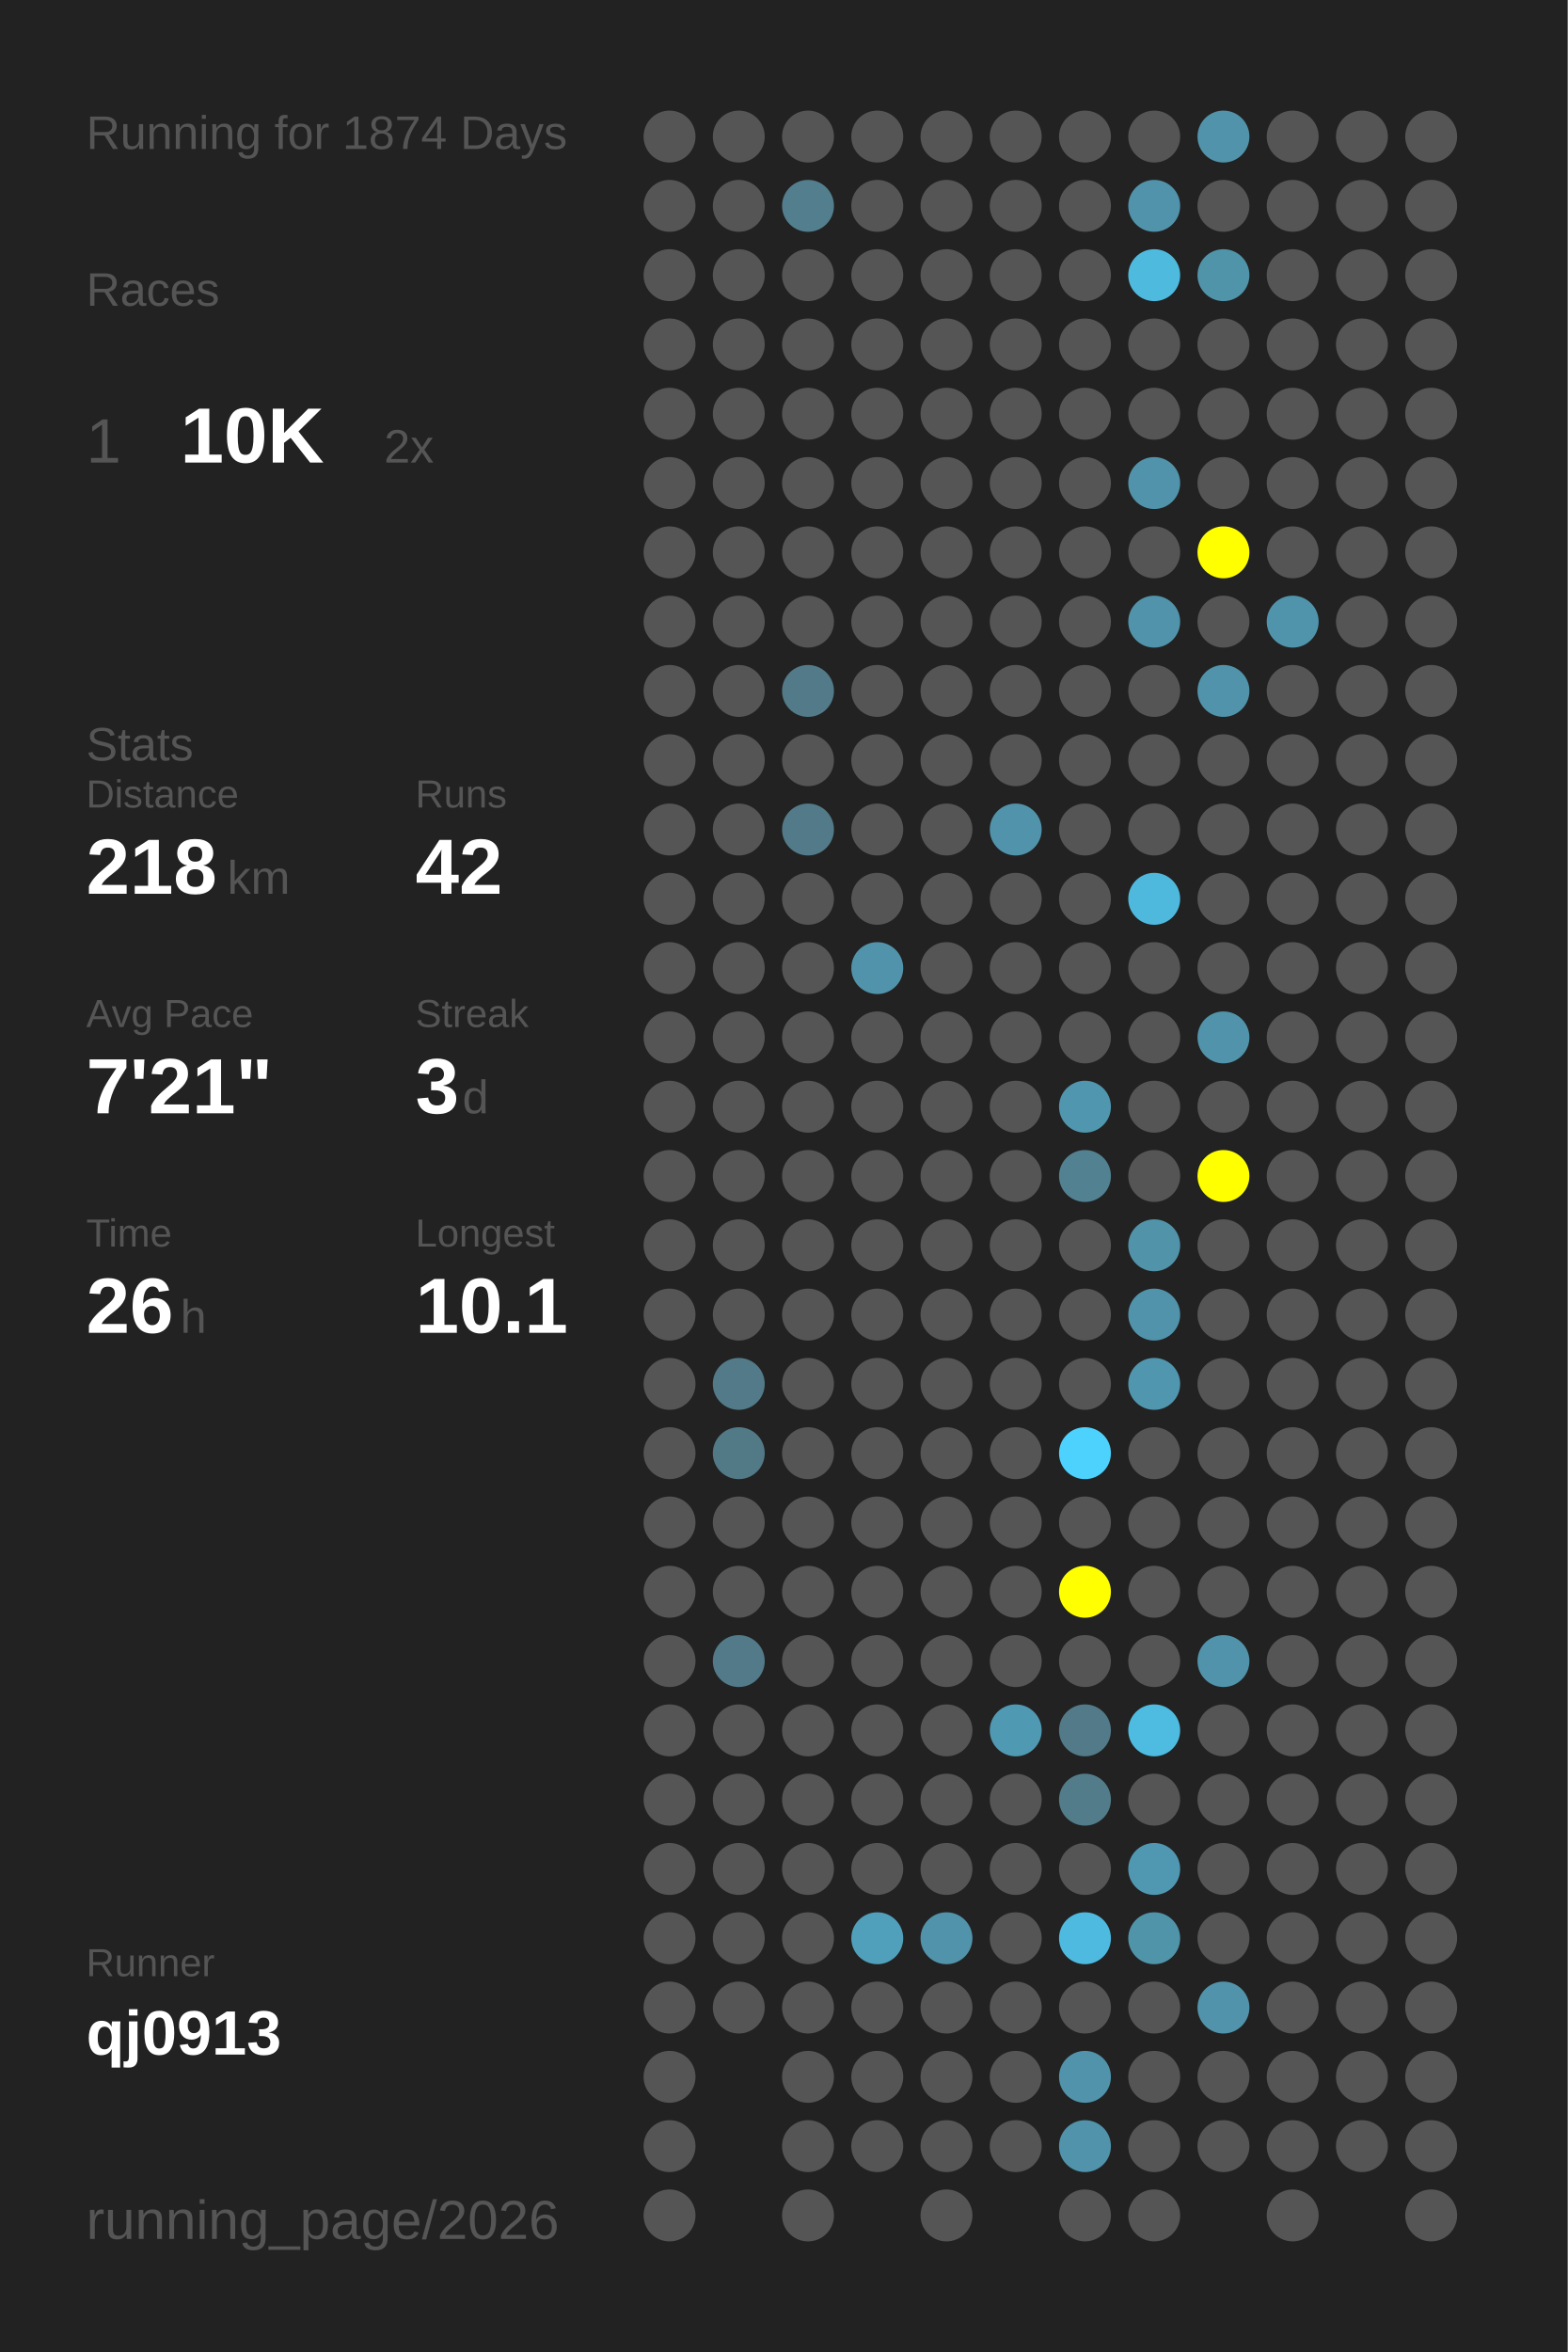
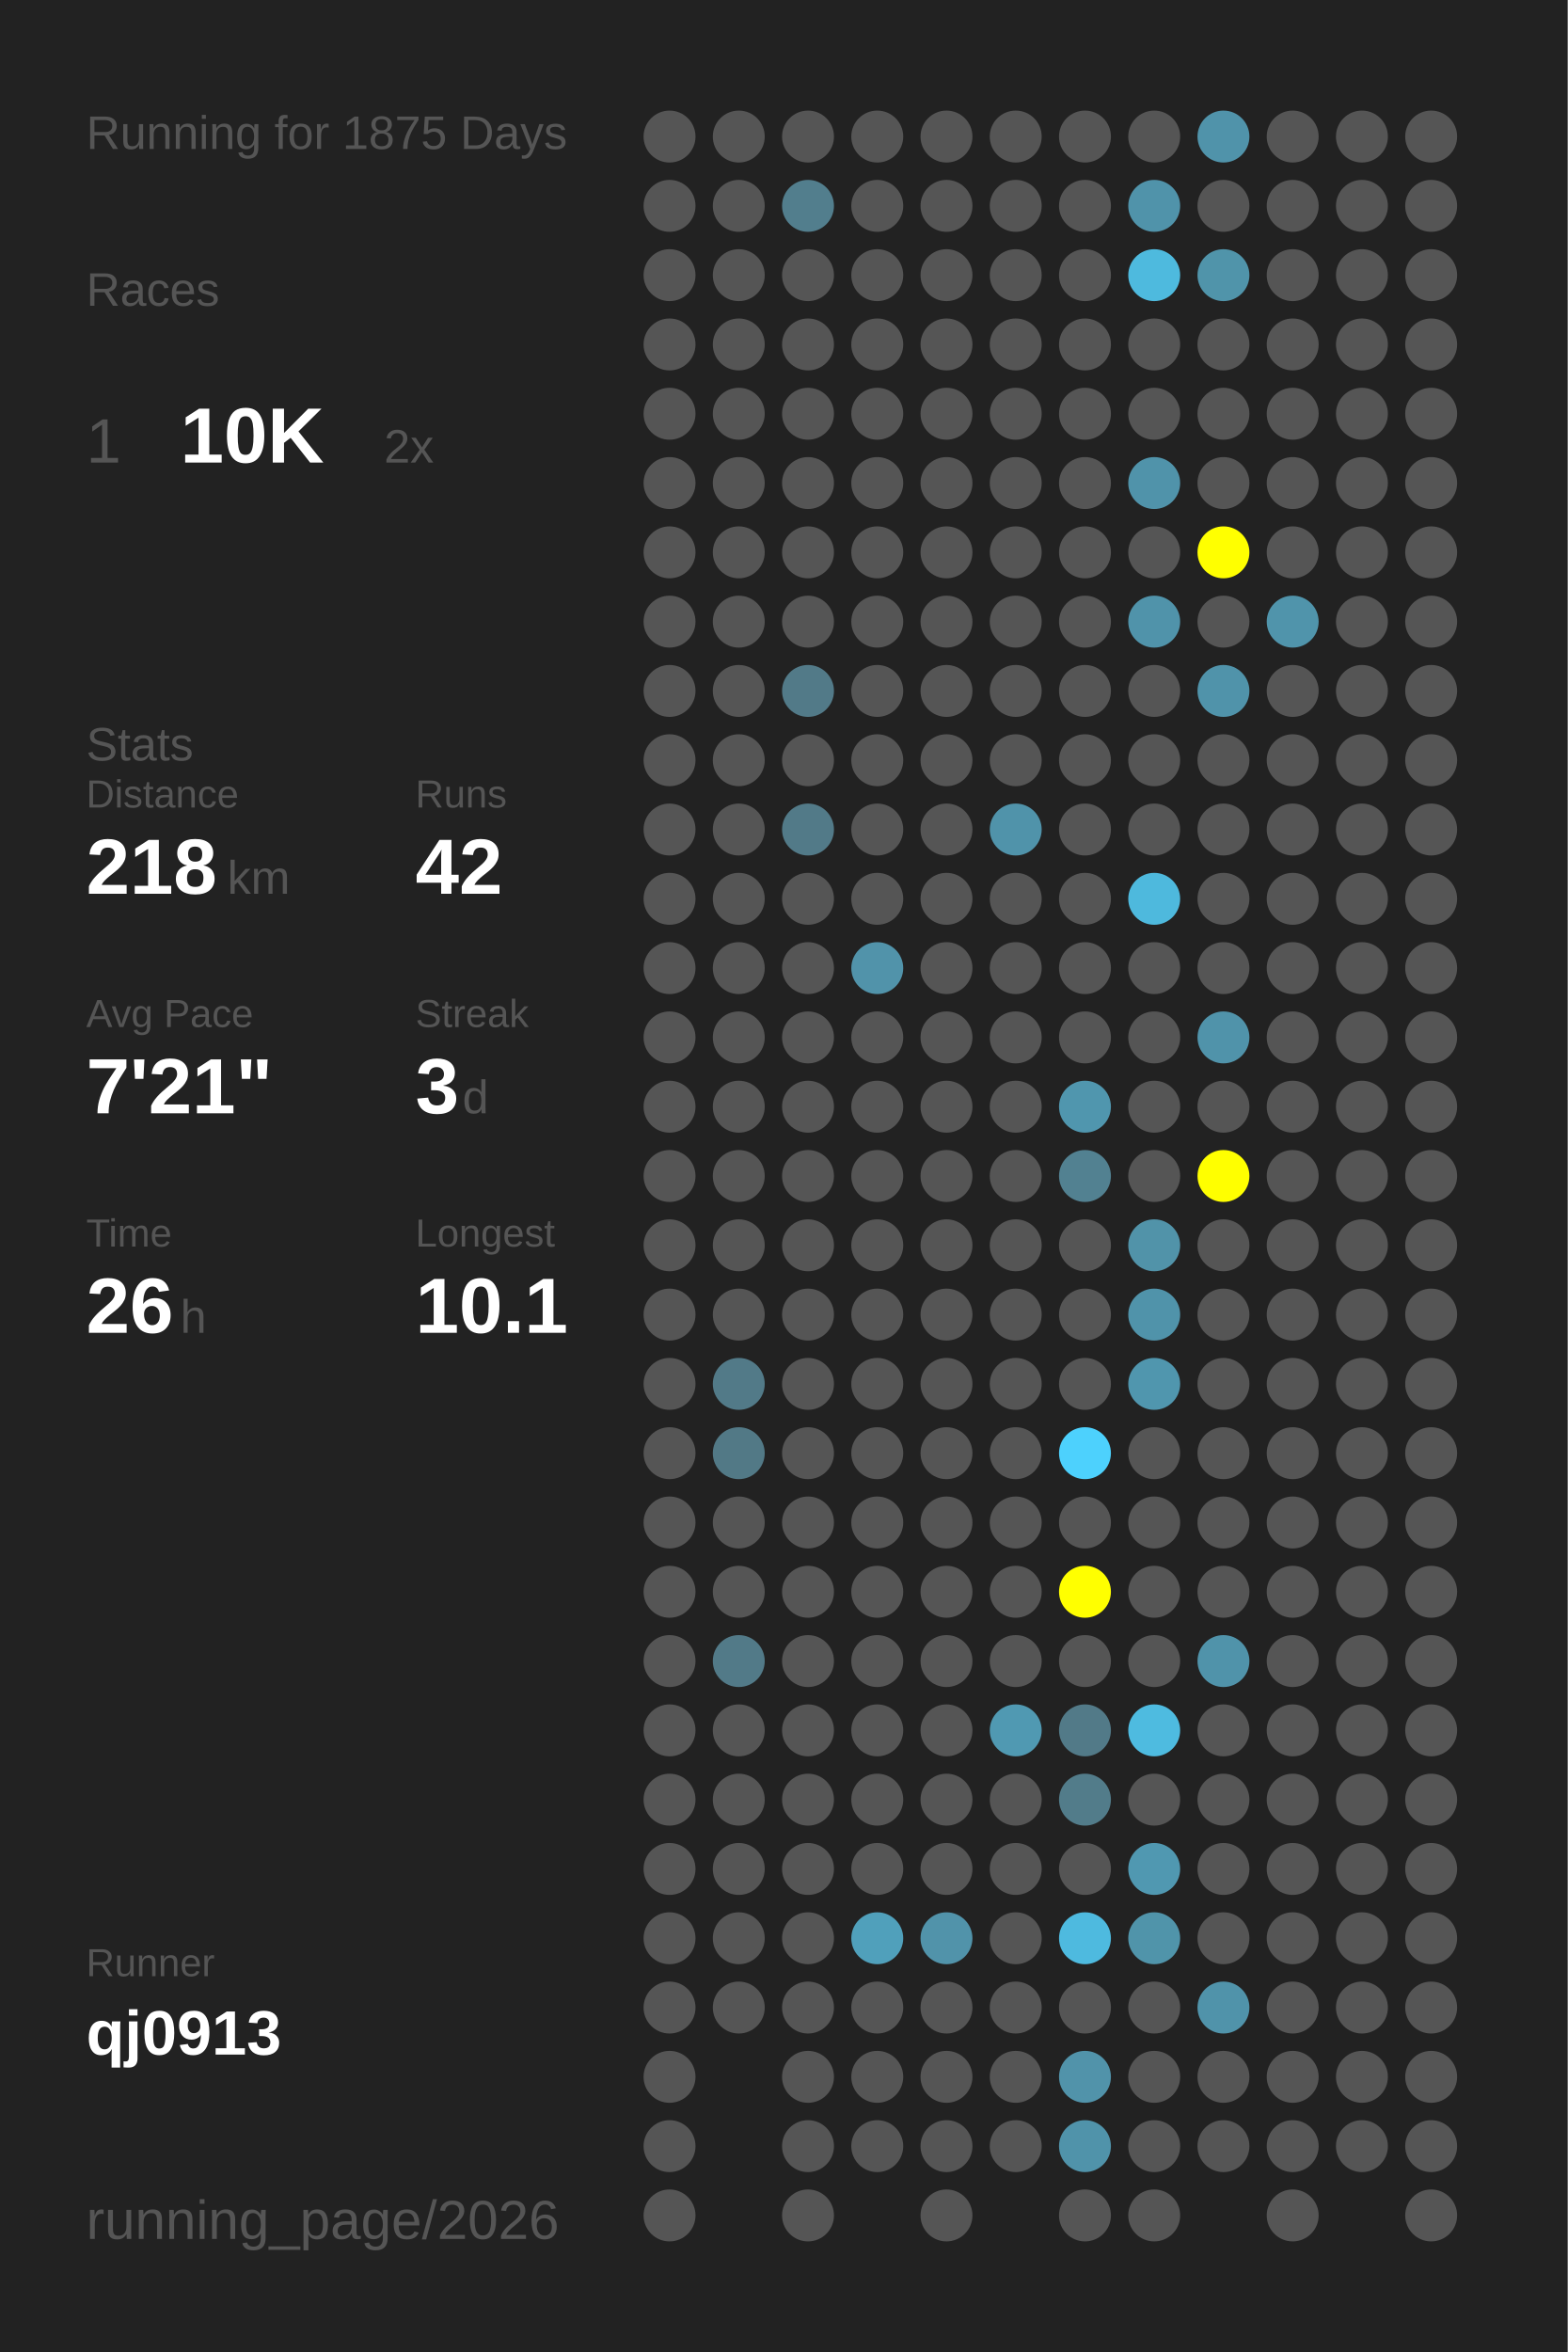
<svg xmlns="http://www.w3.org/2000/svg" baseProfile="full" height="300mm" version="1.1" viewBox="0,0,200,300" width="200mm">
  <defs />
  <rect fill="#222222" height="300" width="200" x="0" y="0" />
-   <text fill="#555555" style="font-size:6px; font-family:Arial;" x="11" y="19">Running for 1874 Days</text>
+   <text fill="#555555" style="font-size:6px; font-family:Arial;" x="11" y="19">Running for 1875 Days</text>
  <text fill="#555555" style="font-size:6px; font-family:Arial;" x="11" y="39">Races</text>
  <text fill="#555555" style="font-size:8px; font-family:Arial;" x="11" y="59">1</text>
  <text fill="#FFFFFF" style="font-size:10px; font-family:Arial; font-weight:bold;" x="23" y="59">10K</text>
  <text fill="#555555" style="font-size:6px; font-family:Arial;" x="49" y="59">2x</text>
  <text fill="#555555" style="font-size:6px; font-family:Arial;" x="11" y="97">Stats</text>
  <text fill="#555555" style="font-size:5px; font-family:Arial;" x="11" y="103">Distance</text>
  <text fill="#FFFFFF" style="font-size:10px; font-family:Arial; font-weight:bold;" x="11" y="114">218</text>
  <text fill="#555555" style="font-size:6px; font-family:Arial;" x="29" y="114">km</text>
  <text fill="#555555" style="font-size:5px; font-family:Arial;" x="53" y="103">Runs</text>
  <text fill="#FFFFFF" style="font-size:10px; font-family:Arial; font-weight:bold;" x="53" y="114">42</text>
  <text fill="#555555" style="font-size:5px; font-family:Arial;" x="11" y="131">Avg Pace</text>
  <text fill="#FFFFFF" style="font-size:10px; font-family:Arial; font-weight:bold;" x="11" y="142">7'21"</text>
  <text fill="#555555" style="font-size:5px; font-family:Arial;" x="53" y="131">Streak</text>
  <text fill="#FFFFFF" style="font-size:10px; font-family:Arial; font-weight:bold;" x="53" y="142">3</text>
  <text fill="#555555" style="font-size:6px; font-family:Arial;" x="59" y="142">d</text>
  <text fill="#555555" style="font-size:5px; font-family:Arial;" x="11" y="159">Time</text>
  <text fill="#FFFFFF" style="font-size:10px; font-family:Arial; font-weight:bold;" x="11" y="170">26</text>
  <text fill="#555555" style="font-size:6px; font-family:Arial;" x="23" y="170">h</text>
  <text fill="#555555" style="font-size:5px; font-family:Arial;" x="53" y="159">Longest</text>
  <text fill="#FFFFFF" style="font-size:10px; font-family:Arial; font-weight:bold;" x="53" y="170">10.1</text>
  <text fill="#555555" style="font-size:5px; font-family:Arial;" x="11" y="252.065">Runner</text>
  <text fill="#FFFFFF" style="font-size:8px; font-family:Arial; font-weight:bold;" x="11" y="262.065">qj0913</text>
  <text fill="#555555" style="font-size:7px; font-family:Arial;" x="11" y="285.581">running_page/2026</text>
  <circle cx="85.417" cy="17.419" fill="#555555" r="3.312" />
  <circle cx="85.417" cy="26.258" fill="#555555" r="3.312" />
  <circle cx="85.417" cy="35.097" fill="#555555" r="3.312" />
  <circle cx="85.417" cy="43.935" fill="#555555" r="3.312" />
  <circle cx="85.417" cy="52.774" fill="#555555" r="3.312" />
  <circle cx="85.417" cy="61.613" fill="#555555" r="3.312" />
  <circle cx="85.417" cy="70.452" fill="#555555" r="3.312" />
  <circle cx="85.417" cy="79.29" fill="#555555" r="3.312" />
  <circle cx="85.417" cy="88.129" fill="#555555" r="3.312" />
  <circle cx="85.417" cy="96.968" fill="#555555" r="3.312" />
  <circle cx="85.417" cy="105.806" fill="#555555" r="3.312" />
  <circle cx="85.417" cy="114.645" fill="#555555" r="3.312" />
  <circle cx="85.417" cy="123.484" fill="#555555" r="3.312" />
  <circle cx="85.417" cy="132.323" fill="#555555" r="3.312" />
  <circle cx="85.417" cy="141.161" fill="#555555" r="3.312" />
  <circle cx="85.417" cy="150" fill="#555555" r="3.312" />
  <circle cx="85.417" cy="158.839" fill="#555555" r="3.312" />
  <circle cx="85.417" cy="167.677" fill="#555555" r="3.312" />
  <circle cx="85.417" cy="176.516" fill="#555555" r="3.312" />
  <circle cx="85.417" cy="185.355" fill="#555555" r="3.312" />
  <circle cx="85.417" cy="194.194" fill="#555555" r="3.312" />
  <circle cx="85.417" cy="203.032" fill="#555555" r="3.312" />
  <circle cx="85.417" cy="211.871" fill="#555555" r="3.312" />
  <circle cx="85.417" cy="220.71" fill="#555555" r="3.312" />
  <circle cx="85.417" cy="229.548" fill="#555555" r="3.312" />
  <circle cx="85.417" cy="238.387" fill="#555555" r="3.312" />
  <circle cx="85.417" cy="247.226" fill="#555555" r="3.312" />
  <circle cx="85.417" cy="256.065" fill="#555555" r="3.312" />
  <circle cx="85.417" cy="264.903" fill="#555555" r="3.312" />
  <circle cx="85.417" cy="273.742" fill="#555555" r="3.312" />
  <circle cx="85.417" cy="282.581" fill="#555555" r="3.312" />
  <circle cx="94.25" cy="17.419" fill="#555555" r="3.312" />
  <circle cx="94.25" cy="26.258" fill="#555555" r="3.312" />
  <circle cx="94.25" cy="35.097" fill="#555555" r="3.312" />
  <circle cx="94.25" cy="43.935" fill="#555555" r="3.312" />
  <circle cx="94.25" cy="52.774" fill="#555555" r="3.312" />
  <circle cx="94.25" cy="61.613" fill="#555555" r="3.312" />
  <circle cx="94.25" cy="70.452" fill="#555555" r="3.312" />
  <circle cx="94.25" cy="79.29" fill="#555555" r="3.312" />
  <circle cx="94.25" cy="88.129" fill="#555555" r="3.312" />
  <circle cx="94.25" cy="96.968" fill="#555555" r="3.312" />
  <circle cx="94.25" cy="105.806" fill="#555555" r="3.312" />
  <circle cx="94.25" cy="114.645" fill="#555555" r="3.312" />
  <circle cx="94.25" cy="123.484" fill="#555555" r="3.312" />
  <circle cx="94.25" cy="132.323" fill="#555555" r="3.312" />
  <circle cx="94.25" cy="141.161" fill="#555555" r="3.312" />
  <circle cx="94.25" cy="150" fill="#555555" r="3.312" />
  <circle cx="94.25" cy="158.839" fill="#555555" r="3.312" />
  <circle cx="94.25" cy="167.677" fill="#555555" r="3.312" />
  <circle cx="94.25" cy="176.516" fill="#527a88" r="3.312" />
  <circle cx="94.25" cy="185.355" fill="#527986" r="3.312" />
  <circle cx="94.25" cy="194.194" fill="#555555" r="3.312" />
  <circle cx="94.25" cy="203.032" fill="#555555" r="3.312" />
  <circle cx="94.25" cy="211.871" fill="#527a88" r="3.312" />
  <circle cx="94.25" cy="220.71" fill="#555555" r="3.312" />
  <circle cx="94.25" cy="229.548" fill="#555555" r="3.312" />
  <circle cx="94.25" cy="238.387" fill="#555555" r="3.312" />
  <circle cx="94.25" cy="247.226" fill="#555555" r="3.312" />
  <circle cx="94.25" cy="256.065" fill="#555555" r="3.312" />
  <circle cx="103.083" cy="17.419" fill="#555555" r="3.312" />
  <circle cx="103.083" cy="26.258" fill="#527e8d" r="3.312" />
  <circle cx="103.083" cy="35.097" fill="#555555" r="3.312" />
  <circle cx="103.083" cy="43.935" fill="#555555" r="3.312" />
  <circle cx="103.083" cy="52.774" fill="#555555" r="3.312" />
  <circle cx="103.083" cy="61.613" fill="#555555" r="3.312" />
  <circle cx="103.083" cy="70.452" fill="#555555" r="3.312" />
  <circle cx="103.083" cy="79.29" fill="#555555" r="3.312" />
  <circle cx="103.083" cy="88.129" fill="#527a88" r="3.312" />
  <circle cx="103.083" cy="96.968" fill="#555555" r="3.312" />
  <circle cx="103.083" cy="105.806" fill="#527a88" r="3.312" />
  <circle cx="103.083" cy="114.645" fill="#555555" r="3.312" />
  <circle cx="103.083" cy="123.484" fill="#555555" r="3.312" />
  <circle cx="103.083" cy="132.323" fill="#555555" r="3.312" />
  <circle cx="103.083" cy="141.161" fill="#555555" r="3.312" />
  <circle cx="103.083" cy="150" fill="#555555" r="3.312" />
  <circle cx="103.083" cy="158.839" fill="#555555" r="3.312" />
  <circle cx="103.083" cy="167.677" fill="#555555" r="3.312" />
  <circle cx="103.083" cy="176.516" fill="#555555" r="3.312" />
  <circle cx="103.083" cy="185.355" fill="#555555" r="3.312" />
  <circle cx="103.083" cy="194.194" fill="#555555" r="3.312" />
  <circle cx="103.083" cy="203.032" fill="#555555" r="3.312" />
  <circle cx="103.083" cy="211.871" fill="#555555" r="3.312" />
  <circle cx="103.083" cy="220.71" fill="#555555" r="3.312" />
  <circle cx="103.083" cy="229.548" fill="#555555" r="3.312" />
  <circle cx="103.083" cy="238.387" fill="#555555" r="3.312" />
  <circle cx="103.083" cy="247.226" fill="#555555" r="3.312" />
  <circle cx="103.083" cy="256.065" fill="#555555" r="3.312" />
  <circle cx="103.083" cy="264.903" fill="#555555" r="3.312" />
  <circle cx="103.083" cy="273.742" fill="#555555" r="3.312" />
  <circle cx="103.083" cy="282.581" fill="#555555" r="3.312" />
  <circle cx="111.917" cy="17.419" fill="#555555" r="3.312" />
  <circle cx="111.917" cy="26.258" fill="#555555" r="3.312" />
  <circle cx="111.917" cy="35.097" fill="#555555" r="3.312" />
  <circle cx="111.917" cy="43.935" fill="#555555" r="3.312" />
  <circle cx="111.917" cy="52.774" fill="#555555" r="3.312" />
  <circle cx="111.917" cy="61.613" fill="#555555" r="3.312" />
  <circle cx="111.917" cy="70.452" fill="#555555" r="3.312" />
  <circle cx="111.917" cy="79.29" fill="#555555" r="3.312" />
  <circle cx="111.917" cy="88.129" fill="#555555" r="3.312" />
  <circle cx="111.917" cy="96.968" fill="#555555" r="3.312" />
  <circle cx="111.917" cy="105.806" fill="#555555" r="3.312" />
  <circle cx="111.917" cy="114.645" fill="#555555" r="3.312" />
  <circle cx="111.917" cy="123.484" fill="#5193aa" r="3.312" />
  <circle cx="111.917" cy="132.323" fill="#555555" r="3.312" />
  <circle cx="111.917" cy="141.161" fill="#555555" r="3.312" />
  <circle cx="111.917" cy="150" fill="#555555" r="3.312" />
  <circle cx="111.917" cy="158.839" fill="#555555" r="3.312" />
  <circle cx="111.917" cy="167.677" fill="#555555" r="3.312" />
  <circle cx="111.917" cy="176.516" fill="#555555" r="3.312" />
  <circle cx="111.917" cy="185.355" fill="#555555" r="3.312" />
  <circle cx="111.917" cy="194.194" fill="#555555" r="3.312" />
  <circle cx="111.917" cy="203.032" fill="#555555" r="3.312" />
  <circle cx="111.917" cy="211.871" fill="#555555" r="3.312" />
  <circle cx="111.917" cy="220.71" fill="#555555" r="3.312" />
  <circle cx="111.917" cy="229.548" fill="#555555" r="3.312" />
  <circle cx="111.917" cy="238.387" fill="#555555" r="3.312" />
  <circle cx="111.917" cy="247.226" fill="#50a0bb" r="3.312" />
  <circle cx="111.917" cy="256.065" fill="#555555" r="3.312" />
  <circle cx="111.917" cy="264.903" fill="#555555" r="3.312" />
  <circle cx="111.917" cy="273.742" fill="#555555" r="3.312" />
  <circle cx="120.75" cy="17.419" fill="#555555" r="3.312" />
  <circle cx="120.75" cy="26.258" fill="#555555" r="3.312" />
  <circle cx="120.75" cy="35.097" fill="#555555" r="3.312" />
  <circle cx="120.75" cy="43.935" fill="#555555" r="3.312" />
  <circle cx="120.75" cy="52.774" fill="#555555" r="3.312" />
  <circle cx="120.75" cy="61.613" fill="#555555" r="3.312" />
  <circle cx="120.75" cy="70.452" fill="#555555" r="3.312" />
  <circle cx="120.75" cy="79.29" fill="#555555" r="3.312" />
  <circle cx="120.75" cy="88.129" fill="#555555" r="3.312" />
  <circle cx="120.75" cy="96.968" fill="#555555" r="3.312" />
  <circle cx="120.75" cy="105.806" fill="#555555" r="3.312" />
  <circle cx="120.75" cy="114.645" fill="#555555" r="3.312" />
  <circle cx="120.75" cy="123.484" fill="#555555" r="3.312" />
  <circle cx="120.75" cy="132.323" fill="#555555" r="3.312" />
  <circle cx="120.75" cy="141.161" fill="#555555" r="3.312" />
  <circle cx="120.75" cy="150" fill="#555555" r="3.312" />
  <circle cx="120.75" cy="158.839" fill="#555555" r="3.312" />
  <circle cx="120.75" cy="167.677" fill="#555555" r="3.312" />
  <circle cx="120.75" cy="176.516" fill="#555555" r="3.312" />
  <circle cx="120.75" cy="185.355" fill="#555555" r="3.312" />
  <circle cx="120.75" cy="194.194" fill="#555555" r="3.312" />
  <circle cx="120.75" cy="203.032" fill="#555555" r="3.312" />
  <circle cx="120.75" cy="211.871" fill="#555555" r="3.312" />
  <circle cx="120.75" cy="220.71" fill="#555555" r="3.312" />
  <circle cx="120.75" cy="229.548" fill="#555555" r="3.312" />
  <circle cx="120.75" cy="238.387" fill="#555555" r="3.312" />
  <circle cx="120.75" cy="247.226" fill="#5193aa" r="3.312" />
  <circle cx="120.75" cy="256.065" fill="#555555" r="3.312" />
  <circle cx="120.75" cy="264.903" fill="#555555" r="3.312" />
  <circle cx="120.75" cy="273.742" fill="#555555" r="3.312" />
  <circle cx="120.75" cy="282.581" fill="#555555" r="3.312" />
  <circle cx="129.583" cy="17.419" fill="#555555" r="3.312" />
  <circle cx="129.583" cy="26.258" fill="#555555" r="3.312" />
  <circle cx="129.583" cy="35.097" fill="#555555" r="3.312" />
  <circle cx="129.583" cy="43.935" fill="#555555" r="3.312" />
  <circle cx="129.583" cy="52.774" fill="#555555" r="3.312" />
  <circle cx="129.583" cy="61.613" fill="#555555" r="3.312" />
  <circle cx="129.583" cy="70.452" fill="#555555" r="3.312" />
  <circle cx="129.583" cy="79.29" fill="#555555" r="3.312" />
  <circle cx="129.583" cy="88.129" fill="#555555" r="3.312" />
  <circle cx="129.583" cy="96.968" fill="#555555" r="3.312" />
  <circle cx="129.583" cy="105.806" fill="#5093aa" r="3.312" />
  <circle cx="129.583" cy="114.645" fill="#555555" r="3.312" />
  <circle cx="129.583" cy="123.484" fill="#555555" r="3.312" />
  <circle cx="129.583" cy="132.323" fill="#555555" r="3.312" />
  <circle cx="129.583" cy="141.161" fill="#555555" r="3.312" />
  <circle cx="129.583" cy="150" fill="#555555" r="3.312" />
  <circle cx="129.583" cy="158.839" fill="#555555" r="3.312" />
  <circle cx="129.583" cy="167.677" fill="#555555" r="3.312" />
  <circle cx="129.583" cy="176.516" fill="#555555" r="3.312" />
  <circle cx="129.583" cy="185.355" fill="#555555" r="3.312" />
  <circle cx="129.583" cy="194.194" fill="#555555" r="3.312" />
  <circle cx="129.583" cy="203.032" fill="#555555" r="3.312" />
  <circle cx="129.583" cy="211.871" fill="#555555" r="3.312" />
  <circle cx="129.583" cy="220.71" fill="#5099b2" r="3.312" />
  <circle cx="129.583" cy="229.548" fill="#555555" r="3.312" />
  <circle cx="129.583" cy="238.387" fill="#555555" r="3.312" />
  <circle cx="129.583" cy="247.226" fill="#555555" r="3.312" />
  <circle cx="129.583" cy="256.065" fill="#555555" r="3.312" />
  <circle cx="129.583" cy="264.903" fill="#555555" r="3.312" />
  <circle cx="129.583" cy="273.742" fill="#555555" r="3.312" />
  <circle cx="138.417" cy="17.419" fill="#555555" r="3.312" />
  <circle cx="138.417" cy="26.258" fill="#555555" r="3.312" />
  <circle cx="138.417" cy="35.097" fill="#555555" r="3.312" />
  <circle cx="138.417" cy="43.935" fill="#555555" r="3.312" />
  <circle cx="138.417" cy="52.774" fill="#555555" r="3.312" />
  <circle cx="138.417" cy="61.613" fill="#555555" r="3.312" />
  <circle cx="138.417" cy="70.452" fill="#555555" r="3.312" />
  <circle cx="138.417" cy="79.29" fill="#555555" r="3.312" />
  <circle cx="138.417" cy="88.129" fill="#555555" r="3.312" />
  <circle cx="138.417" cy="96.968" fill="#555555" r="3.312" />
  <circle cx="138.417" cy="105.806" fill="#555555" r="3.312" />
  <circle cx="138.417" cy="114.645" fill="#555555" r="3.312" />
  <circle cx="138.417" cy="123.484" fill="#555555" r="3.312" />
  <circle cx="138.417" cy="132.323" fill="#555555" r="3.312" />
  <circle cx="138.417" cy="141.161" fill="#5096ae" r="3.312" />
  <circle cx="138.417" cy="150" fill="#528191" r="3.312" />
  <circle cx="138.417" cy="158.839" fill="#555555" r="3.312" />
  <circle cx="138.417" cy="167.677" fill="#555555" r="3.312" />
  <circle cx="138.417" cy="176.516" fill="#555555" r="3.312" />
  <circle cx="138.417" cy="185.355" fill="#4dd1fd" r="3.312" />
  <circle cx="138.417" cy="194.194" fill="#555555" r="3.312" />
  <circle cx="138.417" cy="203.032" fill="#FFFF00" r="3.312" />
  <circle cx="138.417" cy="211.871" fill="#555555" r="3.312" />
  <circle cx="138.417" cy="220.71" fill="#527a88" r="3.312" />
  <circle cx="138.417" cy="229.548" fill="#527c8a" r="3.312" />
  <circle cx="138.417" cy="238.387" fill="#555555" r="3.312" />
  <circle cx="138.417" cy="247.226" fill="#4ebadf" r="3.312" />
  <circle cx="138.417" cy="256.065" fill="#555555" r="3.312" />
  <circle cx="138.417" cy="264.903" fill="#5193aa" r="3.312" />
  <circle cx="138.417" cy="273.742" fill="#5093aa" r="3.312" />
  <circle cx="138.417" cy="282.581" fill="#555555" r="3.312" />
  <circle cx="147.25" cy="17.419" fill="#555555" r="3.312" />
  <circle cx="147.25" cy="26.258" fill="#5093aa" r="3.312" />
  <circle cx="147.25" cy="35.097" fill="#4ebade" r="3.312" />
  <circle cx="147.25" cy="43.935" fill="#555555" r="3.312" />
  <circle cx="147.25" cy="52.774" fill="#555555" r="3.312" />
  <circle cx="147.25" cy="61.613" fill="#5093aa" r="3.312" />
  <circle cx="147.25" cy="70.452" fill="#555555" r="3.312" />
  <circle cx="147.25" cy="79.29" fill="#5093aa" r="3.312" />
  <circle cx="147.25" cy="88.129" fill="#555555" r="3.312" />
  <circle cx="147.25" cy="96.968" fill="#555555" r="3.312" />
  <circle cx="147.25" cy="105.806" fill="#555555" r="3.312" />
  <circle cx="147.25" cy="114.645" fill="#4eb9dd" r="3.312" />
  <circle cx="147.25" cy="123.484" fill="#555555" r="3.312" />
  <circle cx="147.25" cy="132.323" fill="#555555" r="3.312" />
  <circle cx="147.25" cy="141.161" fill="#555555" r="3.312" />
  <circle cx="147.25" cy="150" fill="#555555" r="3.312" />
  <circle cx="147.25" cy="158.839" fill="#5193a9" r="3.312" />
  <circle cx="147.25" cy="167.677" fill="#5093aa" r="3.312" />
  <circle cx="147.25" cy="176.516" fill="#5096ae" r="3.312" />
  <circle cx="147.25" cy="185.355" fill="#555555" r="3.312" />
  <circle cx="147.25" cy="194.194" fill="#555555" r="3.312" />
  <circle cx="147.25" cy="203.032" fill="#555555" r="3.312" />
  <circle cx="147.25" cy="211.871" fill="#555555" r="3.312" />
  <circle cx="147.25" cy="220.71" fill="#4ebbe0" r="3.312" />
  <circle cx="147.25" cy="229.548" fill="#555555" r="3.312" />
  <circle cx="147.25" cy="238.387" fill="#5098b1" r="3.312" />
  <circle cx="147.25" cy="247.226" fill="#5094aa" r="3.312" />
  <circle cx="147.25" cy="256.065" fill="#555555" r="3.312" />
  <circle cx="147.25" cy="264.903" fill="#555555" r="3.312" />
  <circle cx="147.25" cy="273.742" fill="#555555" r="3.312" />
  <circle cx="147.25" cy="282.581" fill="#555555" r="3.312" />
  <circle cx="156.083" cy="17.419" fill="#5093aa" r="3.312" />
  <circle cx="156.083" cy="26.258" fill="#555555" r="3.312" />
  <circle cx="156.083" cy="35.097" fill="#5094aa" r="3.312" />
  <circle cx="156.083" cy="43.935" fill="#555555" r="3.312" />
  <circle cx="156.083" cy="52.774" fill="#555555" r="3.312" />
  <circle cx="156.083" cy="61.613" fill="#555555" r="3.312" />
  <circle cx="156.083" cy="70.452" fill="#FFFF00" r="3.312" />
  <circle cx="156.083" cy="79.29" fill="#555555" r="3.312" />
  <circle cx="156.083" cy="88.129" fill="#5093aa" r="3.312" />
  <circle cx="156.083" cy="96.968" fill="#555555" r="3.312" />
  <circle cx="156.083" cy="105.806" fill="#555555" r="3.312" />
  <circle cx="156.083" cy="114.645" fill="#555555" r="3.312" />
  <circle cx="156.083" cy="123.484" fill="#555555" r="3.312" />
  <circle cx="156.083" cy="132.323" fill="#5093aa" r="3.312" />
  <circle cx="156.083" cy="141.161" fill="#555555" r="3.312" />
  <circle cx="156.083" cy="150" fill="#FFFF00" r="3.312" />
  <circle cx="156.083" cy="158.839" fill="#555555" r="3.312" />
  <circle cx="156.083" cy="167.677" fill="#555555" r="3.312" />
  <circle cx="156.083" cy="176.516" fill="#555555" r="3.312" />
  <circle cx="156.083" cy="185.355" fill="#555555" r="3.312" />
  <circle cx="156.083" cy="194.194" fill="#555555" r="3.312" />
  <circle cx="156.083" cy="203.032" fill="#555555" r="3.312" />
  <circle cx="156.083" cy="211.871" fill="#5093aa" r="3.312" />
  <circle cx="156.083" cy="220.71" fill="#555555" r="3.312" />
  <circle cx="156.083" cy="229.548" fill="#555555" r="3.312" />
  <circle cx="156.083" cy="238.387" fill="#555555" r="3.312" />
  <circle cx="156.083" cy="247.226" fill="#555555" r="3.312" />
  <circle cx="156.083" cy="256.065" fill="#5093aa" r="3.312" />
  <circle cx="156.083" cy="264.903" fill="#555555" r="3.312" />
  <circle cx="156.083" cy="273.742" fill="#555555" r="3.312" />
  <circle cx="164.917" cy="17.419" fill="#555555" r="3.312" />
  <circle cx="164.917" cy="26.258" fill="#555555" r="3.312" />
  <circle cx="164.917" cy="35.097" fill="#555555" r="3.312" />
  <circle cx="164.917" cy="43.935" fill="#555555" r="3.312" />
  <circle cx="164.917" cy="52.774" fill="#555555" r="3.312" />
  <circle cx="164.917" cy="61.613" fill="#555555" r="3.312" />
  <circle cx="164.917" cy="70.452" fill="#555555" r="3.312" />
  <circle cx="164.917" cy="79.29" fill="#5094ab" r="3.312" />
  <circle cx="164.917" cy="88.129" fill="#555555" r="3.312" />
  <circle cx="164.917" cy="96.968" fill="#555555" r="3.312" />
  <circle cx="164.917" cy="105.806" fill="#555555" r="3.312" />
  <circle cx="164.917" cy="114.645" fill="#555555" r="3.312" />
  <circle cx="164.917" cy="123.484" fill="#555555" r="3.312" />
  <circle cx="164.917" cy="132.323" fill="#555555" r="3.312" />
  <circle cx="164.917" cy="141.161" fill="#555555" r="3.312" />
  <circle cx="164.917" cy="150" fill="#555555" r="3.312" />
  <circle cx="164.917" cy="158.839" fill="#555555" r="3.312" />
  <circle cx="164.917" cy="167.677" fill="#555555" r="3.312" />
  <circle cx="164.917" cy="176.516" fill="#555555" r="3.312" />
  <circle cx="164.917" cy="185.355" fill="#555555" r="3.312" />
  <circle cx="164.917" cy="194.194" fill="#555555" r="3.312" />
  <circle cx="164.917" cy="203.032" fill="#555555" r="3.312" />
  <circle cx="164.917" cy="211.871" fill="#555555" r="3.312" />
  <circle cx="164.917" cy="220.71" fill="#555555" r="3.312" />
  <circle cx="164.917" cy="229.548" fill="#555555" r="3.312" />
  <circle cx="164.917" cy="238.387" fill="#555555" r="3.312" />
  <circle cx="164.917" cy="247.226" fill="#555555" r="3.312" />
  <circle cx="164.917" cy="256.065" fill="#555555" r="3.312" />
  <circle cx="164.917" cy="264.903" fill="#555555" r="3.312" />
  <circle cx="164.917" cy="273.742" fill="#555555" r="3.312" />
  <circle cx="164.917" cy="282.581" fill="#555555" r="3.312" />
  <circle cx="173.75" cy="17.419" fill="#555555" r="3.312" />
  <circle cx="173.75" cy="26.258" fill="#555555" r="3.312" />
  <circle cx="173.75" cy="35.097" fill="#555555" r="3.312" />
  <circle cx="173.75" cy="43.935" fill="#555555" r="3.312" />
  <circle cx="173.75" cy="52.774" fill="#555555" r="3.312" />
  <circle cx="173.75" cy="61.613" fill="#555555" r="3.312" />
  <circle cx="173.75" cy="70.452" fill="#555555" r="3.312" />
  <circle cx="173.75" cy="79.29" fill="#555555" r="3.312" />
  <circle cx="173.75" cy="88.129" fill="#555555" r="3.312" />
  <circle cx="173.75" cy="96.968" fill="#555555" r="3.312" />
  <circle cx="173.75" cy="105.806" fill="#555555" r="3.312" />
  <circle cx="173.75" cy="114.645" fill="#555555" r="3.312" />
  <circle cx="173.75" cy="123.484" fill="#555555" r="3.312" />
  <circle cx="173.75" cy="132.323" fill="#555555" r="3.312" />
  <circle cx="173.75" cy="141.161" fill="#555555" r="3.312" />
  <circle cx="173.75" cy="150" fill="#555555" r="3.312" />
  <circle cx="173.75" cy="158.839" fill="#555555" r="3.312" />
  <circle cx="173.75" cy="167.677" fill="#555555" r="3.312" />
  <circle cx="173.75" cy="176.516" fill="#555555" r="3.312" />
  <circle cx="173.75" cy="185.355" fill="#555555" r="3.312" />
  <circle cx="173.75" cy="194.194" fill="#555555" r="3.312" />
  <circle cx="173.75" cy="203.032" fill="#555555" r="3.312" />
  <circle cx="173.75" cy="211.871" fill="#555555" r="3.312" />
  <circle cx="173.75" cy="220.71" fill="#555555" r="3.312" />
  <circle cx="173.75" cy="229.548" fill="#555555" r="3.312" />
  <circle cx="173.75" cy="238.387" fill="#555555" r="3.312" />
  <circle cx="173.75" cy="247.226" fill="#555555" r="3.312" />
  <circle cx="173.75" cy="256.065" fill="#555555" r="3.312" />
  <circle cx="173.75" cy="264.903" fill="#555555" r="3.312" />
  <circle cx="173.75" cy="273.742" fill="#555555" r="3.312" />
  <circle cx="182.583" cy="17.419" fill="#555555" r="3.312" />
  <circle cx="182.583" cy="26.258" fill="#555555" r="3.312" />
  <circle cx="182.583" cy="35.097" fill="#555555" r="3.312" />
  <circle cx="182.583" cy="43.935" fill="#555555" r="3.312" />
  <circle cx="182.583" cy="52.774" fill="#555555" r="3.312" />
  <circle cx="182.583" cy="61.613" fill="#555555" r="3.312" />
  <circle cx="182.583" cy="70.452" fill="#555555" r="3.312" />
  <circle cx="182.583" cy="79.29" fill="#555555" r="3.312" />
  <circle cx="182.583" cy="88.129" fill="#555555" r="3.312" />
  <circle cx="182.583" cy="96.968" fill="#555555" r="3.312" />
  <circle cx="182.583" cy="105.806" fill="#555555" r="3.312" />
  <circle cx="182.583" cy="114.645" fill="#555555" r="3.312" />
  <circle cx="182.583" cy="123.484" fill="#555555" r="3.312" />
  <circle cx="182.583" cy="132.323" fill="#555555" r="3.312" />
  <circle cx="182.583" cy="141.161" fill="#555555" r="3.312" />
  <circle cx="182.583" cy="150" fill="#555555" r="3.312" />
  <circle cx="182.583" cy="158.839" fill="#555555" r="3.312" />
  <circle cx="182.583" cy="167.677" fill="#555555" r="3.312" />
  <circle cx="182.583" cy="176.516" fill="#555555" r="3.312" />
  <circle cx="182.583" cy="185.355" fill="#555555" r="3.312" />
  <circle cx="182.583" cy="194.194" fill="#555555" r="3.312" />
  <circle cx="182.583" cy="203.032" fill="#555555" r="3.312" />
  <circle cx="182.583" cy="211.871" fill="#555555" r="3.312" />
  <circle cx="182.583" cy="220.71" fill="#555555" r="3.312" />
  <circle cx="182.583" cy="229.548" fill="#555555" r="3.312" />
  <circle cx="182.583" cy="238.387" fill="#555555" r="3.312" />
  <circle cx="182.583" cy="247.226" fill="#555555" r="3.312" />
  <circle cx="182.583" cy="256.065" fill="#555555" r="3.312" />
  <circle cx="182.583" cy="264.903" fill="#555555" r="3.312" />
  <circle cx="182.583" cy="273.742" fill="#555555" r="3.312" />
  <circle cx="182.583" cy="282.581" fill="#555555" r="3.312" />
</svg>
